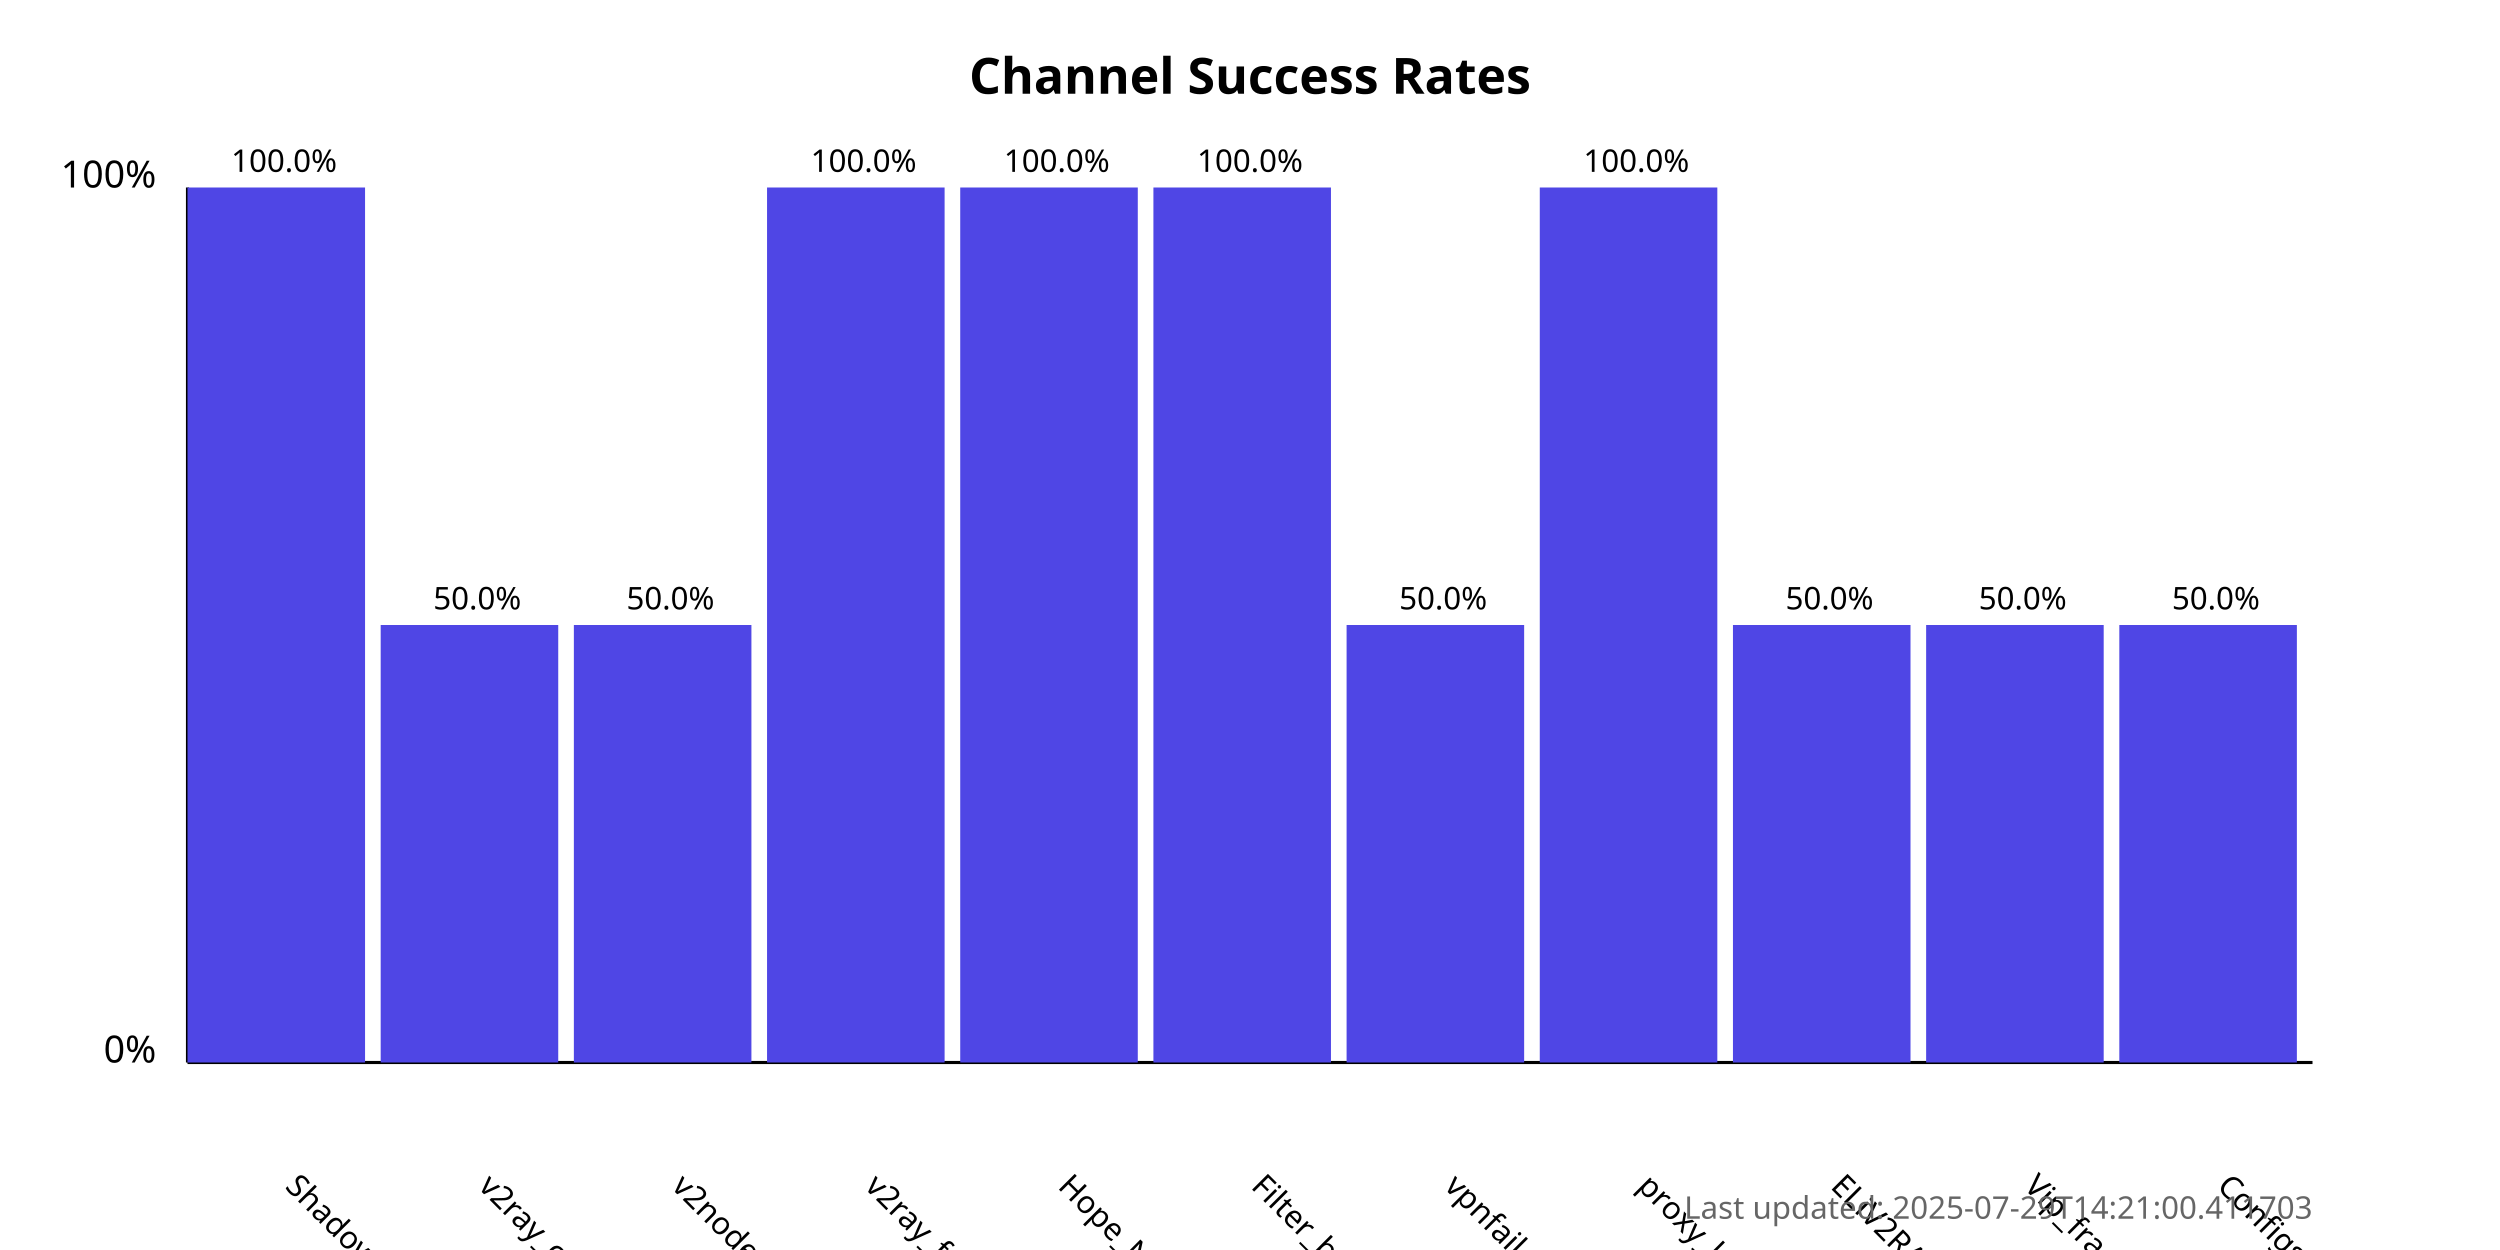
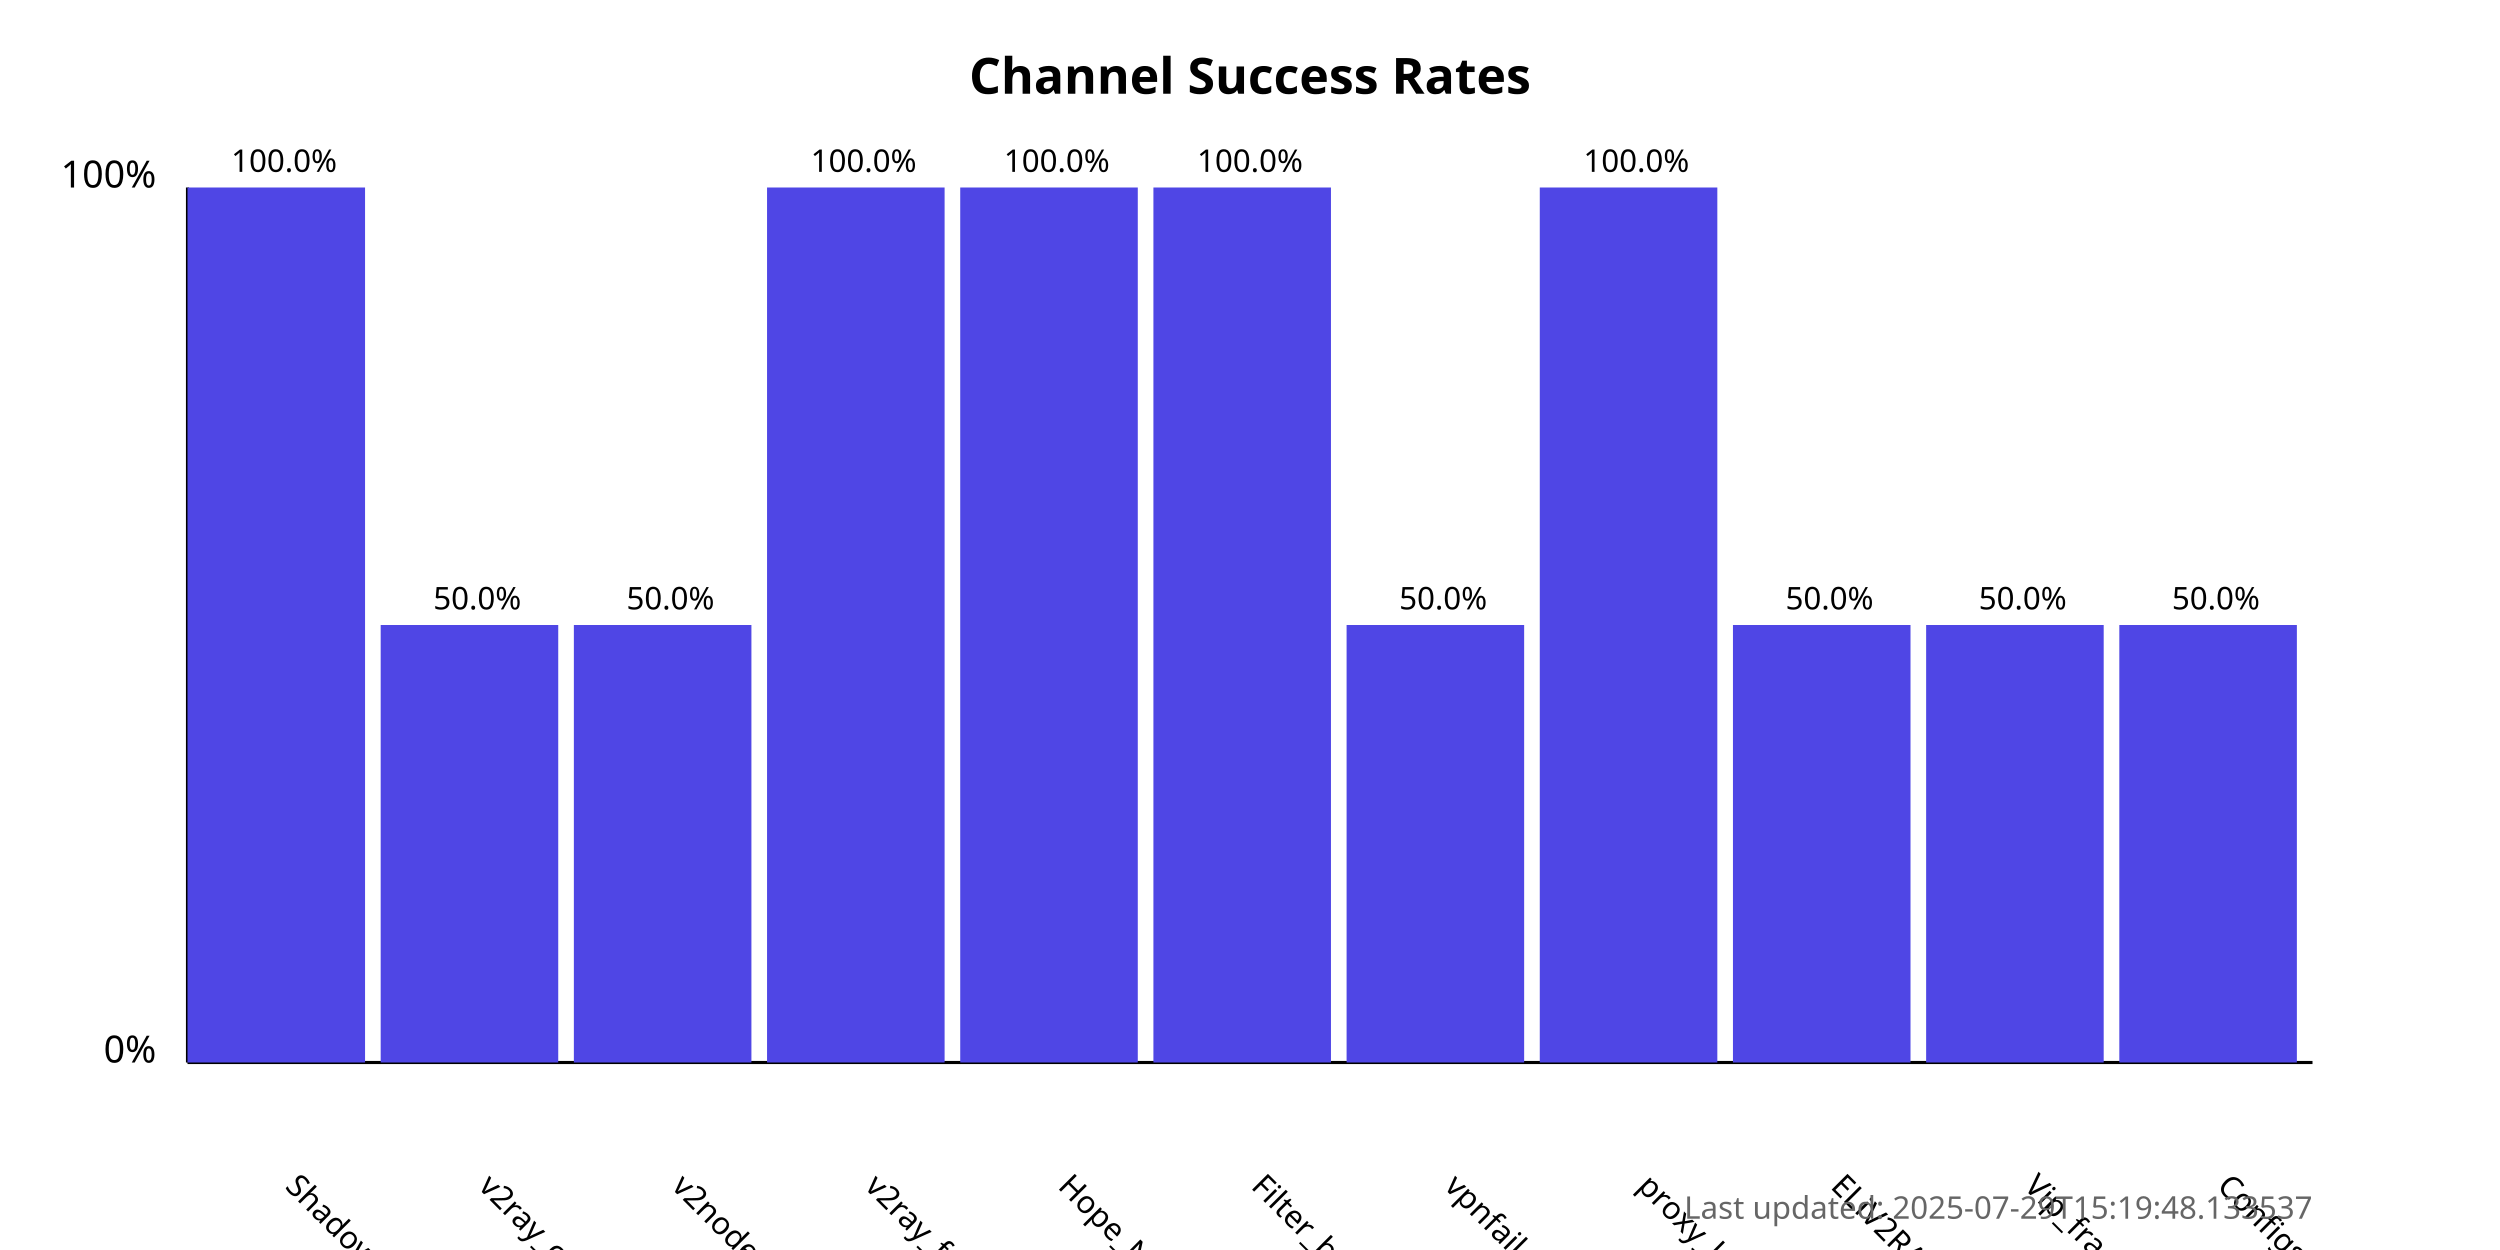
<svg xmlns="http://www.w3.org/2000/svg" width="800" height="400">
  <style>
            .chart-title { font: bold 16px sans-serif; }
            .axis-label { font: 12px sans-serif; }
            .tick-label { font: 10px sans-serif; }
            .bar { fill: #4f46e5; }
            .bar:hover { fill: #6366f1; }
            .timestamp { font: 10px sans-serif; fill: #666; }
        </style>
  <text x="400.0" y="30" text-anchor="middle" class="chart-title">
            Channel Success Rates
        </text>
  <line x1="60" y1="340" x2="60" y2="60" stroke="black" stroke-width="1" />
  <line x1="60" y1="340" x2="740" y2="340" stroke="black" stroke-width="1" />
  <text x="50" y="340" text-anchor="end" class="axis-label">0%</text>
  <text x="50" y="60" text-anchor="end" class="axis-label">100%</text>
  <g>
    <rect x="60" y="60.0" width="56.818" height="280.0" class="bar" />
    <text x="90.909" y="380" transform="rotate(45, 90.90909, 380)" text-anchor="start" class="tick-label">
                ShadowProxy66
            </text>
    <text x="90.909" y="55.0" text-anchor="middle" class="tick-label">
                100.0%
            </text>
  </g>
  <g>
    <rect x="121.818" y="200.0" width="56.818" height="140.0" class="bar" />
    <text x="152.727" y="380" transform="rotate(45, 152.7273, 380)" text-anchor="start" class="tick-label">
                v2ray_configs_pool
            </text>
    <text x="152.727" y="195.0" text-anchor="middle" class="tick-label">
                50.0%
            </text>
  </g>
  <g>
    <rect x="183.636" y="200.0" width="56.818" height="140.0" class="bar" />
    <text x="214.545" y="380" transform="rotate(45, 214.5455, 380)" text-anchor="start" class="tick-label">
                v2nodes
            </text>
    <text x="214.545" y="195.0" text-anchor="middle" class="tick-label">
                50.0%
            </text>
  </g>
  <g>
    <rect x="245.455" y="60.0" width="56.818" height="280.0" class="bar" />
    <text x="276.364" y="380" transform="rotate(45, 276.3636, 380)" text-anchor="start" class="tick-label">
                v2ray_free_conf
            </text>
    <text x="276.364" y="55.0" text-anchor="middle" class="tick-label">
                100.0%
            </text>
  </g>
  <g>
    <rect x="307.273" y="60.0" width="56.818" height="280.0" class="bar" />
    <text x="338.182" y="380" transform="rotate(45, 338.1818, 380)" text-anchor="start" class="tick-label">
                Hope_Net
            </text>
    <text x="338.182" y="55.0" text-anchor="middle" class="tick-label">
                100.0%
            </text>
  </g>
  <g>
    <rect x="369.091" y="60.0" width="56.818" height="280.0" class="bar" />
    <text x="400.0" y="380" transform="rotate(45, 400.0, 380)" text-anchor="start" class="tick-label">
                Filter_breaker
            </text>
    <text x="400.0" y="55.0" text-anchor="middle" class="tick-label">
                100.0%
            </text>
  </g>
  <g>
    <rect x="430.909" y="200.0" width="56.818" height="140.0" class="bar" />
    <text x="461.818" y="380" transform="rotate(45, 461.8182, 380)" text-anchor="start" class="tick-label">
                vpnfail_vless
            </text>
    <text x="461.818" y="195.0" text-anchor="middle" class="tick-label">
                50.0%
            </text>
  </g>
  <g>
    <rect x="492.727" y="60.0" width="56.818" height="280.0" class="bar" />
    <text x="523.636" y="380" transform="rotate(45, 523.6364, 380)" text-anchor="start" class="tick-label">
                proxy_kafee
            </text>
    <text x="523.636" y="55.0" text-anchor="middle" class="tick-label">
                100.0%
            </text>
  </g>
  <g>
    <rect x="554.545" y="200.0" width="56.818" height="140.0" class="bar" />
    <text x="585.455" y="380" transform="rotate(45, 585.4545, 380)" text-anchor="start" class="tick-label">
                ELiV2RAY
            </text>
    <text x="585.455" y="195.0" text-anchor="middle" class="tick-label">
                50.0%
            </text>
  </g>
  <g>
    <rect x="616.364" y="200.0" width="56.818" height="140.0" class="bar" />
    <text x="647.273" y="380" transform="rotate(45, 647.2727, 380)" text-anchor="start" class="tick-label">
                Vip_fragment_v2ray
            </text>
    <text x="647.273" y="195.0" text-anchor="middle" class="tick-label">
                50.0%
            </text>
  </g>
  <g>
    <rect x="678.182" y="200.0" width="56.818" height="140.0" class="bar" />
    <text x="709.091" y="380" transform="rotate(45, 709.0909, 380)" text-anchor="start" class="tick-label">
                ConfigsHubPlus
            </text>
    <text x="709.091" y="195.0" text-anchor="middle" class="tick-label">
                50.0%
            </text>
  </g>
  <text x="740" y="390" text-anchor="end" class="timestamp">
-             Last updated: 2025-07-29T14:21:00.411703
+             Last updated: 2025-07-29T15:19:48.133537
        </text>
</svg>
